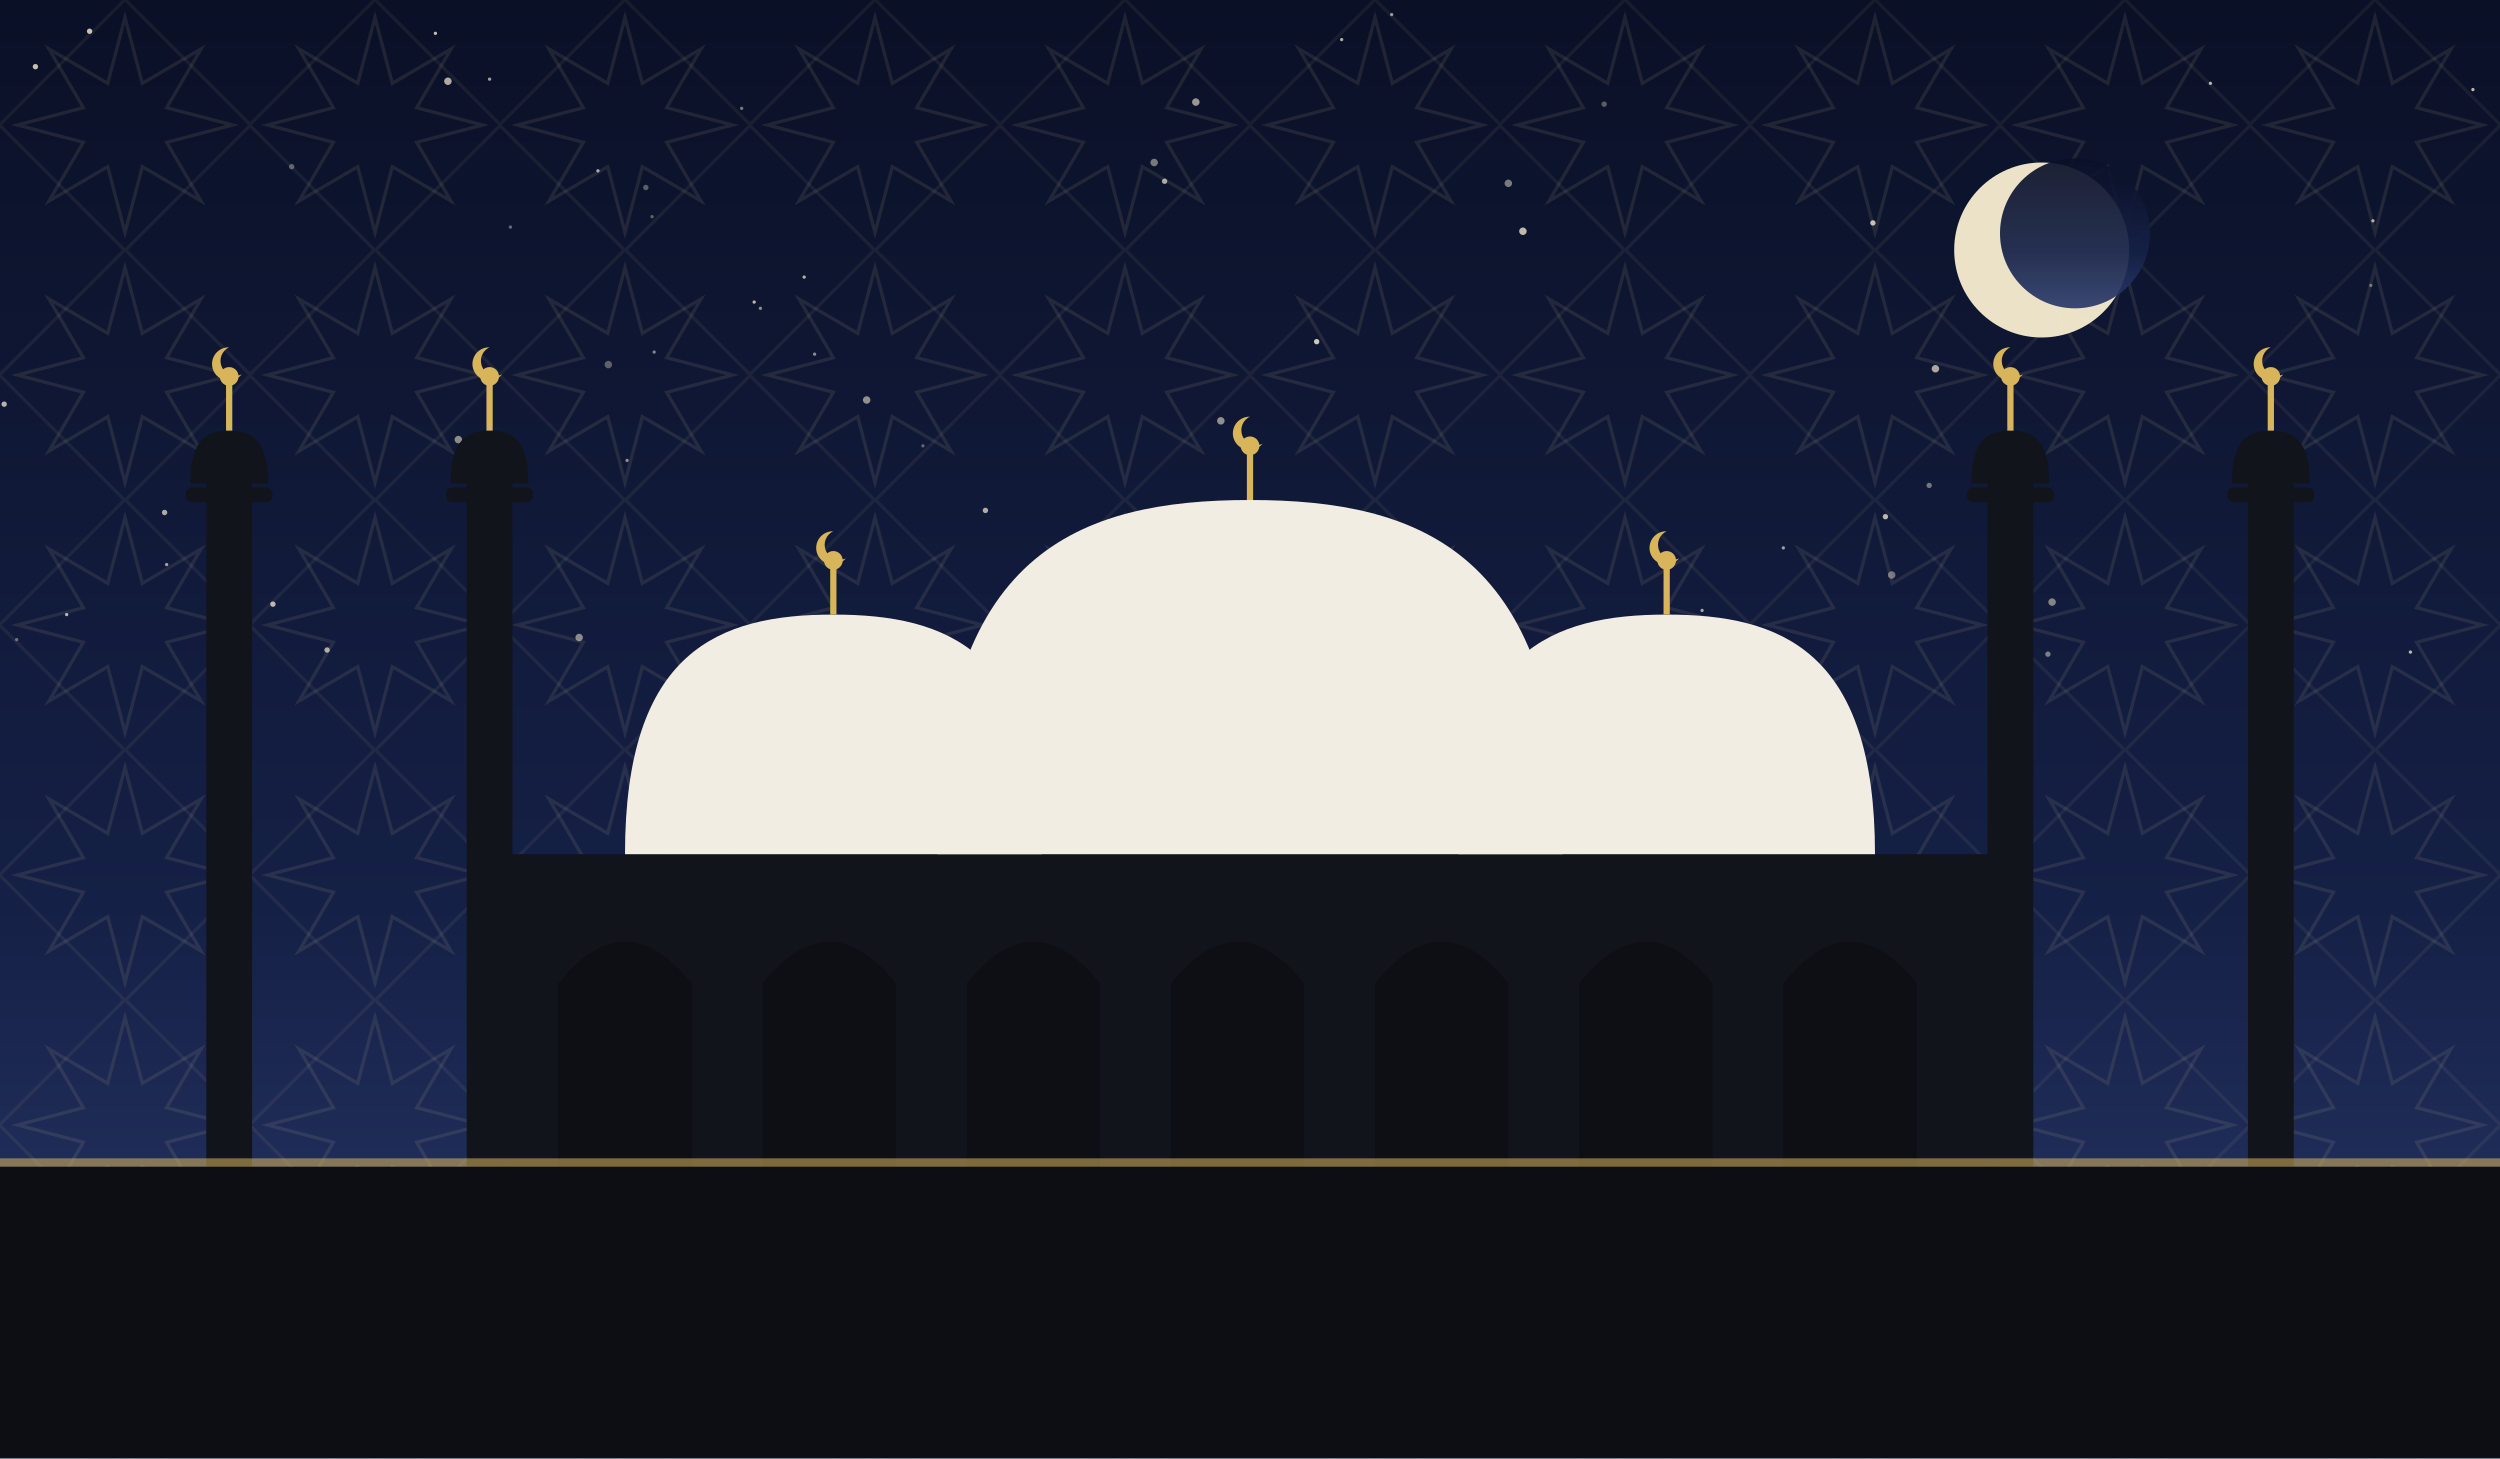
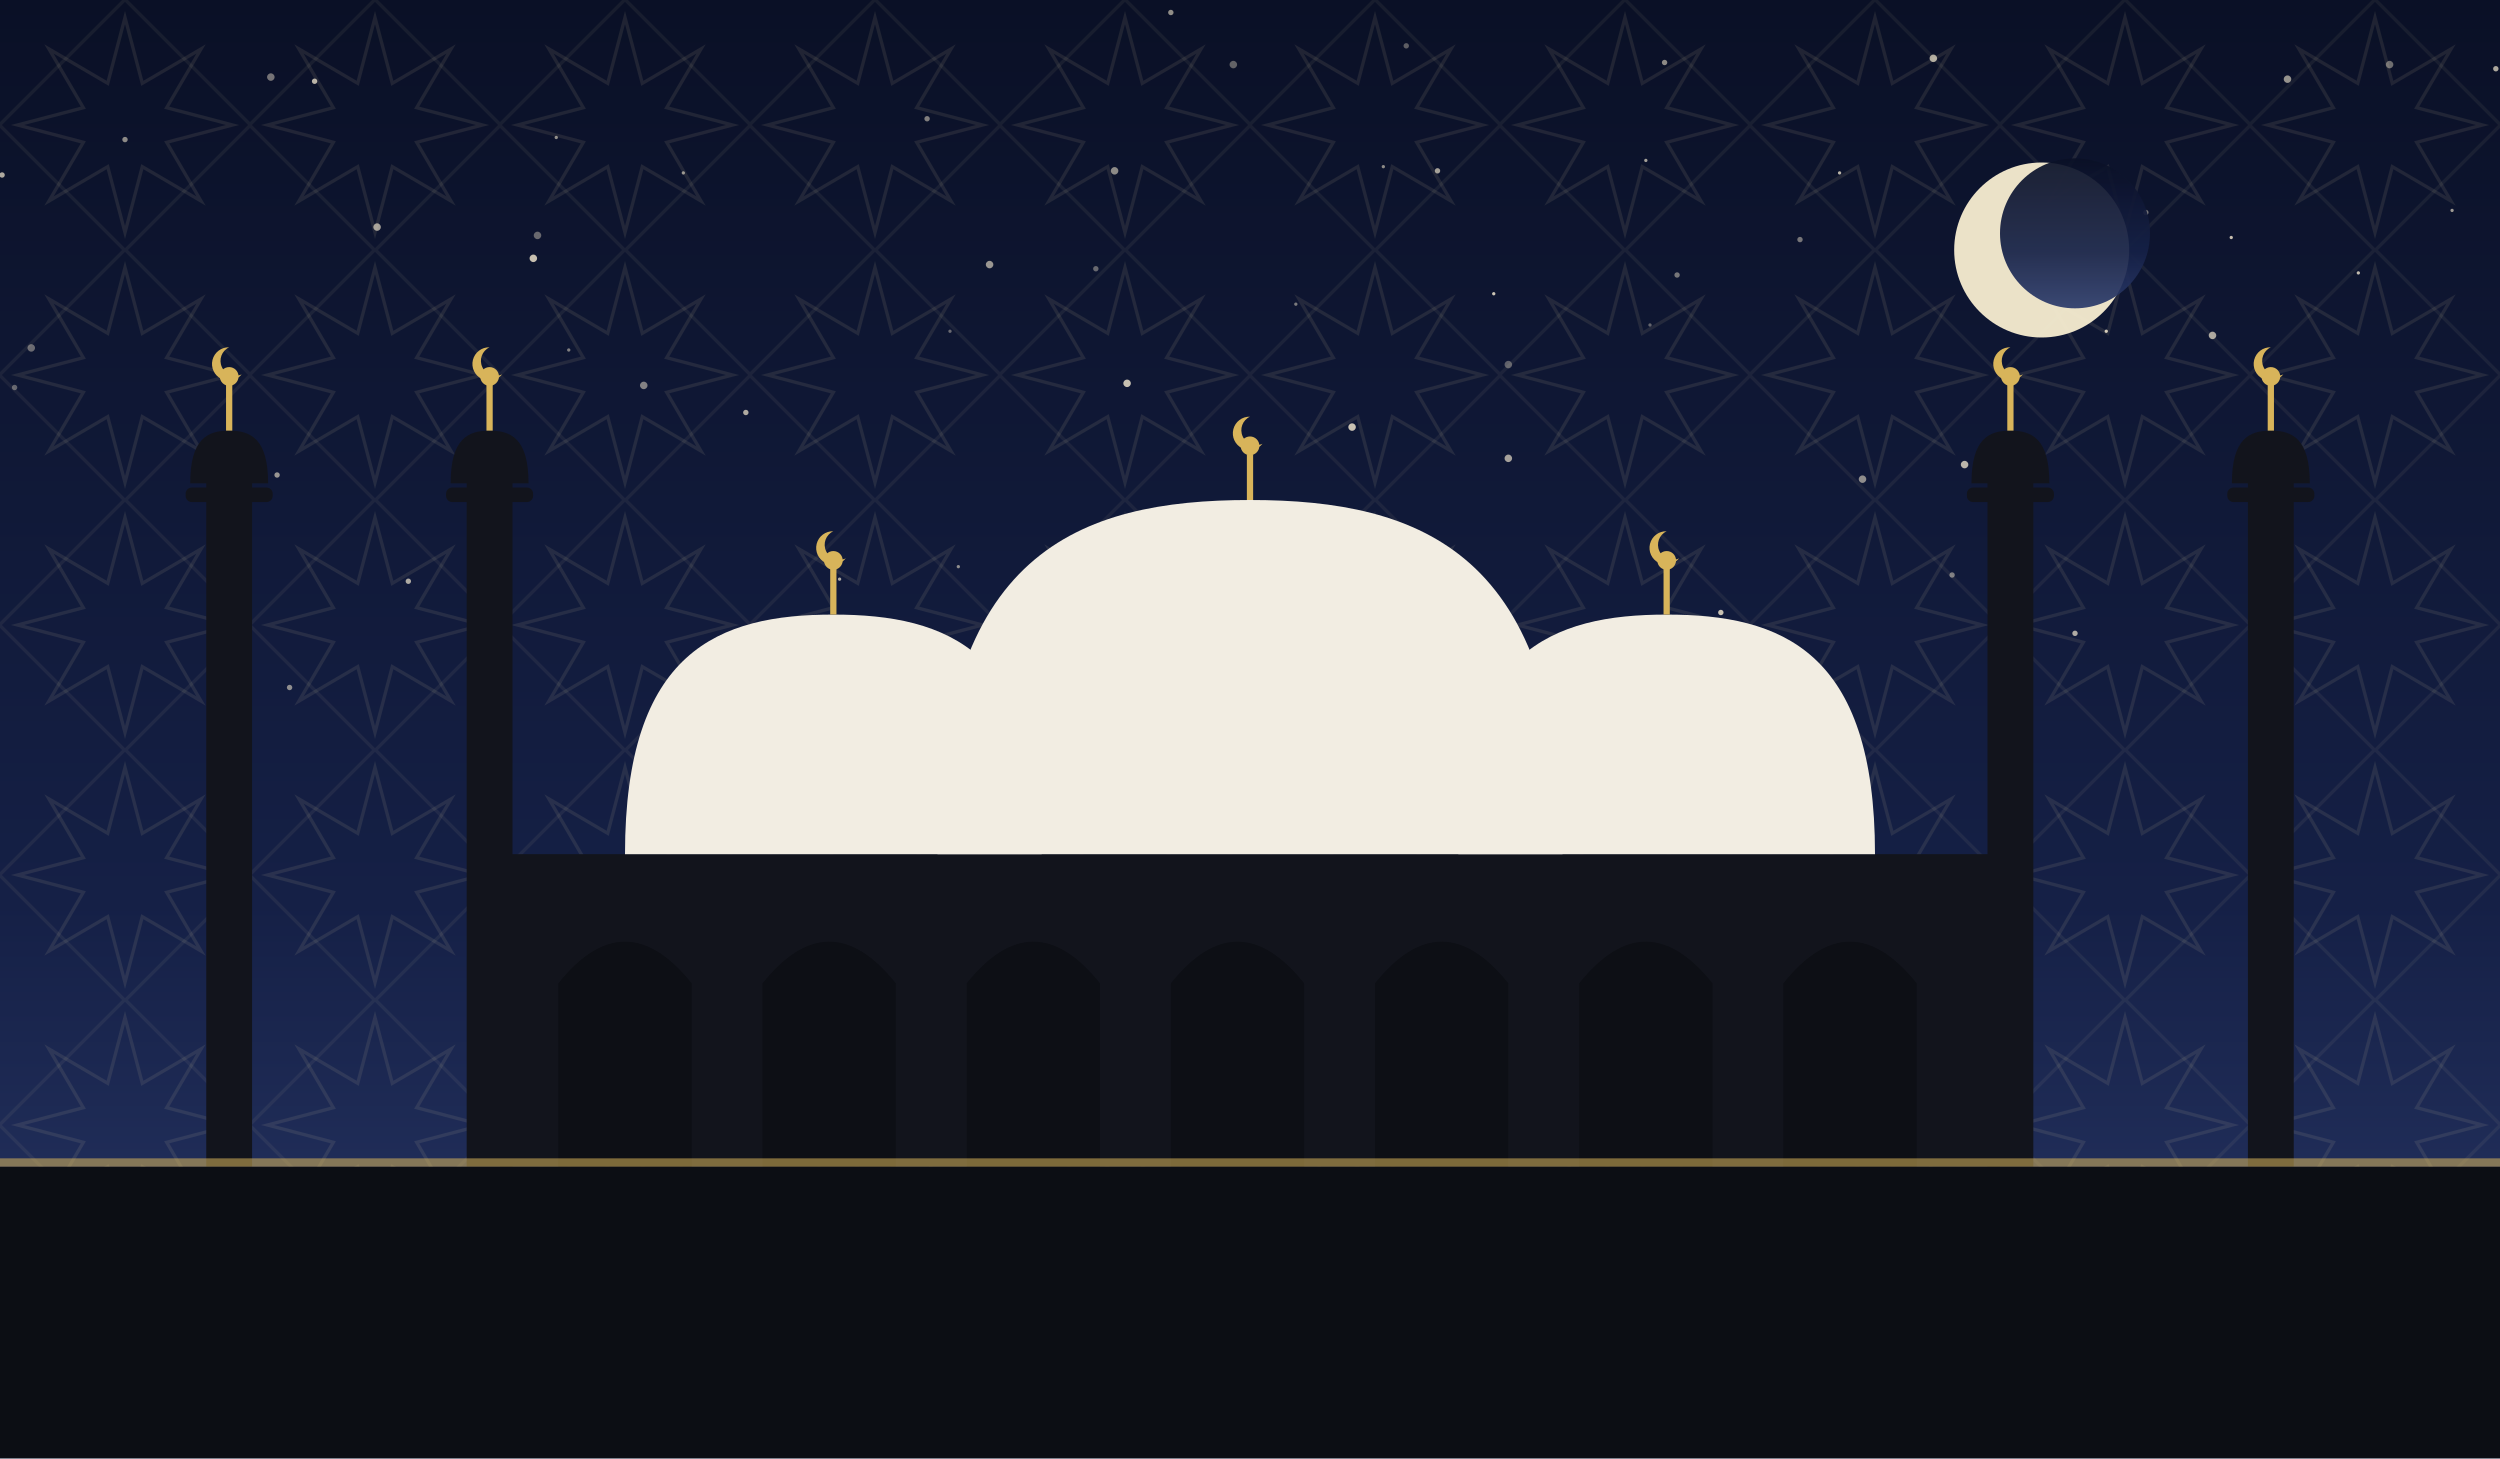
<svg xmlns="http://www.w3.org/2000/svg" viewBox="0 0 1200 700" role="img">
  <defs>
    <linearGradient id="sky" x1="0" y1="0" x2="0" y2="1">
      <stop offset="0" stop-color="#0a1026" />
      <stop offset="0.62" stop-color="#152046" />
      <stop offset="1" stop-color="#2b3a6b" />
    </linearGradient>
    <pattern id="g1" width="120" height="120" patternUnits="userSpaceOnUse">
      <polygon points="111.6,60.0 80.0,68.3 96.5,96.5 68.3,80.0 60.0,111.6 51.7,80.0 23.5,96.5 40.0,68.3 8.4,60.0 40.0,51.7 23.5,23.5 51.7,40.0 60.0,8.4 68.3,40.0 96.5,23.5 80.0,51.7" fill="none" stroke="#e8d9a8" stroke-width="1.6" opacity="0.1" />
      <rect x="17.4" y="17.4" width="85.2" height="85.2" fill="none" stroke="#e8d9a8" stroke-width="1.6" opacity="0.07" transform="rotate(45 60.0 60.0)" />
    </pattern>
  </defs>
  <rect width="1200" height="700" fill="url(#sky)" />
  <rect width="1200" height="700" fill="url(#g1)" />
-   <circle cx="310" cy="90" r="1.3" fill="#f7ecd2" opacity="0.35" />
-   <circle cx="8" cy="307" r="0.8" fill="#f7ecd2" opacity="0.41" />
-   <circle cx="899" cy="107" r="1.3" fill="#f7ecd2" opacity="0.78" />
-   <circle cx="79" cy="246" r="1.3" fill="#f7ecd2" opacity="0.69" />
-   <circle cx="356" cy="52" r="0.8" fill="#f7ecd2" opacity="0.47" />
-   <circle cx="314" cy="169" r="0.8" fill="#f7ecd2" opacity="0.51" />
-   <circle cx="985" cy="289" r="1.8" fill="#f7ecd2" opacity="0.50" />
-   <circle cx="905" cy="248" r="1.3" fill="#f7ecd2" opacity="0.75" />
-   <circle cx="2" cy="194" r="1.3" fill="#f7ecd2" opacity="0.73" />
-   <circle cx="220" cy="211" r="1.8" fill="#f7ecd2" opacity="0.55" />
-   <circle cx="671" cy="311" r="1.3" fill="#f7ecd2" opacity="0.66" />
-   <circle cx="131" cy="290" r="1.3" fill="#f7ecd2" opacity="0.75" />
-   <circle cx="448" cy="316" r="1.8" fill="#f7ecd2" opacity="0.53" />
-   <circle cx="926" cy="233" r="1.3" fill="#f7ecd2" opacity="0.43" />
-   <circle cx="1157" cy="313" r="0.8" fill="#f7ecd2" opacity="0.76" />
-   <circle cx="157" cy="312" r="1.3" fill="#f7ecd2" opacity="0.69" />
-   <circle cx="494" cy="278" r="1.3" fill="#f7ecd2" opacity="0.67" />
-   <circle cx="32" cy="295" r="0.8" fill="#f7ecd2" opacity="0.75" />
-   <circle cx="43" cy="15" r="1.3" fill="#f7ecd2" opacity="0.80" />
-   <circle cx="983" cy="314" r="1.3" fill="#f7ecd2" opacity="0.47" />
-   <circle cx="140" cy="80" r="1.3" fill="#f7ecd2" opacity="0.35" />
-   <circle cx="1138" cy="137" r="0.8" fill="#f7ecd2" opacity="0.41" />
-   <circle cx="929" cy="177" r="1.8" fill="#f7ecd2" opacity="0.68" />
-   <circle cx="209" cy="16" r="0.8" fill="#f7ecd2" opacity="0.79" />
-   <circle cx="586" cy="202" r="1.8" fill="#f7ecd2" opacity="0.57" />
-   <circle cx="644" cy="19" r="0.8" fill="#f7ecd2" opacity="0.71" />
-   <circle cx="215" cy="39" r="1.8" fill="#f7ecd2" opacity="0.70" />
-   <circle cx="235" cy="38" r="0.8" fill="#f7ecd2" opacity="0.65" />
-   <circle cx="632" cy="164" r="1.3" fill="#f7ecd2" opacity="0.83" />
-   <circle cx="950" cy="221" r="1.3" fill="#f7ecd2" opacity="0.35" />
-   <circle cx="301" cy="221" r="0.8" fill="#f7ecd2" opacity="0.56" />
-   <circle cx="1061" cy="40" r="0.8" fill="#f7ecd2" opacity="0.75" />
-   <circle cx="278" cy="306" r="1.8" fill="#f7ecd2" opacity="0.53" />
-   <circle cx="856" cy="263" r="0.8" fill="#f7ecd2" opacity="0.63" />
-   <circle cx="1187" cy="43" r="0.8" fill="#f7ecd2" opacity="0.76" />
-   <circle cx="287" cy="82" r="0.8" fill="#f7ecd2" opacity="0.69" />
-   <circle cx="724" cy="88" r="1.8" fill="#f7ecd2" opacity="0.47" />
-   <circle cx="362" cy="145" r="0.8" fill="#f7ecd2" opacity="0.75" />
-   <circle cx="473" cy="245" r="1.3" fill="#f7ecd2" opacity="0.70" />
-   <circle cx="313" cy="104" r="0.8" fill="#f7ecd2" opacity="0.37" />
-   <circle cx="770" cy="50" r="1.3" fill="#f7ecd2" opacity="0.35" />
-   <circle cx="668" cy="7" r="0.8" fill="#f7ecd2" opacity="0.61" />
-   <circle cx="559" cy="87" r="1.3" fill="#f7ecd2" opacity="0.68" />
-   <circle cx="1139" cy="106" r="0.8" fill="#f7ecd2" opacity="0.69" />
-   <circle cx="416" cy="192" r="1.8" fill="#f7ecd2" opacity="0.57" />
-   <circle cx="574" cy="49" r="1.8" fill="#f7ecd2" opacity="0.61" />
-   <circle cx="245" cy="109" r="0.8" fill="#f7ecd2" opacity="0.40" />
-   <circle cx="365" cy="148" r="0.8" fill="#f7ecd2" opacity="0.55" />
-   <circle cx="862" cy="314" r="0.8" fill="#f7ecd2" opacity="0.53" />
-   <circle cx="80" cy="271" r="0.8" fill="#f7ecd2" opacity="0.65" />
-   <circle cx="731" cy="111" r="1.8" fill="#f7ecd2" opacity="0.76" />
-   <circle cx="391" cy="170" r="0.8" fill="#f7ecd2" opacity="0.55" />
-   <circle cx="908" cy="276" r="1.8" fill="#f7ecd2" opacity="0.43" />
-   <circle cx="386" cy="133" r="0.8" fill="#f7ecd2" opacity="0.73" />
-   <circle cx="817" cy="293" r="0.8" fill="#f7ecd2" opacity="0.66" />
-   <circle cx="17" cy="32" r="1.3" fill="#f7ecd2" opacity="0.79" />
-   <circle cx="554" cy="78" r="1.8" fill="#f7ecd2" opacity="0.47" />
-   <circle cx="292" cy="175" r="1.8" fill="#f7ecd2" opacity="0.35" />
-   <circle cx="503" cy="315" r="1.8" fill="#f7ecd2" opacity="0.80" />
-   <circle cx="443" cy="214" r="0.8" fill="#f7ecd2" opacity="0.37" />
+   <circle cx="1098" cy="38" r="1.8" fill="#f7ecd2" opacity="0.59" />
+   <circle cx="1132" cy="131" r="0.8" fill="#f7ecd2" opacity="0.77" />
+   <circle cx="151" cy="39" r="1.3" fill="#f7ecd2" opacity="0.74" />
+   <circle cx="675" cy="22" r="1.3" fill="#f7ecd2" opacity="0.35" />
+   <circle cx="664" cy="80" r="0.8" fill="#f7ecd2" opacity="0.55" />
+   <circle cx="1198" cy="33" r="1.3" fill="#f7ecd2" opacity="0.69" />
+   <circle cx="717" cy="141" r="0.8" fill="#f7ecd2" opacity="0.82" />
+   <circle cx="541" cy="184" r="1.8" fill="#f7ecd2" opacity="0.79" />
+   <circle cx="1030" cy="102" r="1.3" fill="#f7ecd2" opacity="0.45" />
+   <circle cx="864" cy="115" r="1.3" fill="#f7ecd2" opacity="0.45" />
+   <circle cx="883" cy="83" r="0.8" fill="#f7ecd2" opacity="0.74" />
+   <circle cx="7" cy="186" r="1.3" fill="#f7ecd2" opacity="0.37" />
+   <circle cx="996" cy="304" r="1.3" fill="#f7ecd2" opacity="0.69" />
+   <circle cx="130" cy="37" r="1.8" fill="#f7ecd2" opacity="0.45" />
+   <circle cx="649" cy="205" r="1.8" fill="#f7ecd2" opacity="0.80" />
+   <circle cx="273" cy="168" r="0.8" fill="#f7ecd2" opacity="0.49" />
+   <circle cx="562" cy="6" r="1.3" fill="#f7ecd2" opacity="0.57" />
+   <circle cx="196" cy="279" r="1.3" fill="#f7ecd2" opacity="0.69" />
+   <circle cx="15" cy="167" r="1.8" fill="#f7ecd2" opacity="0.40" />
+   <circle cx="139" cy="330" r="1.3" fill="#f7ecd2" opacity="0.55" />
+   <circle cx="928" cy="28" r="1.8" fill="#f7ecd2" opacity="0.69" />
+   <circle cx="1062" cy="161" r="1.8" fill="#f7ecd2" opacity="0.67" />
+   <circle cx="181" cy="109" r="1.8" fill="#f7ecd2" opacity="0.64" />
+   <circle cx="805" cy="132" r="1.3" fill="#f7ecd2" opacity="0.45" />
+   <circle cx="894" cy="230" r="1.8" fill="#f7ecd2" opacity="0.55" />
+   <circle cx="328" cy="83" r="0.8" fill="#f7ecd2" opacity="0.59" />
+   <circle cx="1147" cy="31" r="1.8" fill="#f7ecd2" opacity="0.42" />
+   <circle cx="1071" cy="114" r="0.8" fill="#f7ecd2" opacity="0.79" />
+   <circle cx="460" cy="272" r="0.8" fill="#f7ecd2" opacity="0.55" />
+   <circle cx="394" cy="325" r="1.8" fill="#f7ecd2" opacity="0.35" />
+   <circle cx="513" cy="333" r="0.8" fill="#f7ecd2" opacity="0.64" />
+   <circle cx="937" cy="276" r="1.3" fill="#f7ecd2" opacity="0.47" />
+   <circle cx="826" cy="294" r="1.3" fill="#f7ecd2" opacity="0.79" />
+   <circle cx="60" cy="67" r="1.3" fill="#f7ecd2" opacity="0.55" />
+   <circle cx="679" cy="275" r="0.8" fill="#f7ecd2" opacity="0.60" />
+   <circle cx="403" cy="278" r="0.8" fill="#f7ecd2" opacity="0.69" />
+   <circle cx="792" cy="156" r="0.8" fill="#f7ecd2" opacity="0.37" />
+   <circle cx="526" cy="129" r="1.3" fill="#f7ecd2" opacity="0.39" />
+   <circle cx="445" cy="57" r="1.3" fill="#f7ecd2" opacity="0.50" />
+   <circle cx="669" cy="260" r="1.8" fill="#f7ecd2" opacity="0.75" />
+   <circle cx="358" cy="198" r="1.3" fill="#f7ecd2" opacity="0.69" />
+   <circle cx="592" cy="31" r="1.8" fill="#f7ecd2" opacity="0.37" />
+   <circle cx="1011" cy="159" r="0.8" fill="#f7ecd2" opacity="0.84" />
+   <circle cx="535" cy="82" r="1.8" fill="#f7ecd2" opacity="0.55" />
+   <circle cx="724" cy="220" r="1.8" fill="#f7ecd2" opacity="0.65" />
+   <circle cx="258" cy="113" r="1.8" fill="#f7ecd2" opacity="0.39" />
+   <circle cx="1177" cy="101" r="0.8" fill="#f7ecd2" opacity="0.62" />
+   <circle cx="1" cy="84" r="1.3" fill="#f7ecd2" opacity="0.69" />
+   <circle cx="690" cy="82" r="1.3" fill="#f7ecd2" opacity="0.65" />
+   <circle cx="724" cy="175" r="1.8" fill="#f7ecd2" opacity="0.35" />
+   <circle cx="943" cy="223" r="1.8" fill="#f7ecd2" opacity="0.74" />
+   <circle cx="267" cy="66" r="0.8" fill="#f7ecd2" opacity="0.57" />
+   <circle cx="256" cy="124" r="1.8" fill="#f7ecd2" opacity="0.79" />
+   <circle cx="790" cy="77" r="0.8" fill="#f7ecd2" opacity="0.65" />
+   <circle cx="309" cy="185" r="1.8" fill="#f7ecd2" opacity="0.50" />
+   <circle cx="133" cy="228" r="1.3" fill="#f7ecd2" opacity="0.59" />
+   <circle cx="622" cy="146" r="0.8" fill="#f7ecd2" opacity="0.47" />
+   <circle cx="456" cy="159" r="0.8" fill="#f7ecd2" opacity="0.39" />
+   <circle cx="475" cy="127" r="1.8" fill="#f7ecd2" opacity="0.60" />
+   <circle cx="799" cy="30" r="1.3" fill="#f7ecd2" opacity="0.55" />
  <circle cx="980" cy="120" r="42" fill="#f6ecd0" opacity="0.95" />
  <circle cx="996" cy="112" r="36" fill="url(#sky)" opacity="0.92" />
  <rect x="240" y="410" width="720" height="150" fill="#12141c" />
  <path d="M 268 560 L 268 472 Q 300 432 332 472 L 332 560 Z" fill="#0c0e14" opacity="0.9" />
  <path d="M 366 560 L 366 472 Q 398 432 430 472 L 430 560 Z" fill="#0c0e14" opacity="0.9" />
  <path d="M 464 560 L 464 472 Q 496 432 528 472 L 528 560 Z" fill="#0c0e14" opacity="0.9" />
  <path d="M 562 560 L 562 472 Q 594 432 626 472 L 626 560 Z" fill="#0c0e14" opacity="0.9" />
  <path d="M 660 560 L 660 472 Q 692 432 724 472 L 724 560 Z" fill="#0c0e14" opacity="0.9" />
  <path d="M 758 560 L 758 472 Q 790 432 822 472 L 822 560 Z" fill="#0c0e14" opacity="0.9" />
  <path d="M 856 560 L 856 472 Q 888 432 920 472 L 920 560 Z" fill="#0c0e14" opacity="0.9" />
  <path d="M 450 410 C 450 265.5, 517.5 240, 600 240 C 682.5 240, 750 265.5, 750 410 Z" fill="#f2ede2" />
  <line x1="600" y1="240" x2="600" y2="218" stroke="#d8b45a" stroke-width="3" />
  <circle cx="600" cy="214" r="4.5" fill="#d8b45a" />
  <path d="M 600 200 a 8 8 0 1 0 6 13 a 6.4 6.4 0 1 1 -6 -13 Z" fill="#d8b45a" />
  <path d="M 300 410 C 300 312.25, 345.0 295, 400 295 C 455.0 295, 500 312.25, 500 410 Z" fill="#f2ede2" />
  <line x1="400" y1="295" x2="400" y2="273" stroke="#d8b45a" stroke-width="3" />
  <circle cx="400" cy="269" r="4.5" fill="#d8b45a" />
  <path d="M 400 255 a 8 8 0 1 0 6 13 a 6.4 6.4 0 1 1 -6 -13 Z" fill="#d8b45a" />
  <path d="M 700 410 C 700 312.25, 745.0 295, 800 295 C 855.0 295, 900 312.25, 900 410 Z" fill="#f2ede2" />
  <line x1="800" y1="295" x2="800" y2="273" stroke="#d8b45a" stroke-width="3" />
  <circle cx="800" cy="269" r="4.5" fill="#d8b45a" />
  <path d="M 800 255 a 8 8 0 1 0 6 13 a 6.4 6.4 0 1 1 -6 -13 Z" fill="#d8b45a" />
  <rect x="99.0" y="230" width="22" height="330" fill="#12141c" />
  <rect x="89.1" y="234" width="41.8" height="7" rx="3" fill="#12141c" />
  <path d="M 91.3 232 C 91.3 210.495, 99.715 206.7, 110 206.7 C 120.285 206.7, 128.7 210.495, 128.7 232 Z" fill="#12141c" />
  <line x1="110" y1="206.7" x2="110" y2="184.7" stroke="#d8b45a" stroke-width="3" />
  <circle cx="110" cy="180.7" r="4.5" fill="#d8b45a" />
  <path d="M 110 166.7 a 8 8 0 1 0 6 13 a 6.4 6.4 0 1 1 -6 -13 Z" fill="#d8b45a" />
  <rect x="224.0" y="230" width="22" height="330" fill="#12141c" />
  <rect x="214.1" y="234" width="41.8" height="7" rx="3" fill="#12141c" />
  <path d="M 216.3 232 C 216.3 210.495, 224.715 206.7, 235 206.7 C 245.285 206.7, 253.7 210.495, 253.7 232 Z" fill="#12141c" />
  <line x1="235" y1="206.7" x2="235" y2="184.7" stroke="#d8b45a" stroke-width="3" />
  <circle cx="235" cy="180.7" r="4.5" fill="#d8b45a" />
  <path d="M 235 166.7 a 8 8 0 1 0 6 13 a 6.4 6.4 0 1 1 -6 -13 Z" fill="#d8b45a" />
  <rect x="954.0" y="230" width="22" height="330" fill="#12141c" />
  <rect x="944.1" y="234" width="41.8" height="7" rx="3" fill="#12141c" />
  <path d="M 946.3 232 C 946.3 210.495, 954.715 206.7, 965 206.7 C 975.285 206.7, 983.7 210.495, 983.7 232 Z" fill="#12141c" />
  <line x1="965" y1="206.7" x2="965" y2="184.7" stroke="#d8b45a" stroke-width="3" />
  <circle cx="965" cy="180.7" r="4.5" fill="#d8b45a" />
  <path d="M 965 166.7 a 8 8 0 1 0 6 13 a 6.4 6.4 0 1 1 -6 -13 Z" fill="#d8b45a" />
  <rect x="1079.0" y="230" width="22" height="330" fill="#12141c" />
  <rect x="1069.1" y="234" width="41.8" height="7" rx="3" fill="#12141c" />
  <path d="M 1071.3 232 C 1071.3 210.495, 1079.715 206.7, 1090 206.7 C 1100.285 206.7, 1108.7 210.495, 1108.7 232 Z" fill="#12141c" />
  <line x1="1090" y1="206.7" x2="1090" y2="184.7" stroke="#d8b45a" stroke-width="3" />
  <circle cx="1090" cy="180.7" r="4.5" fill="#d8b45a" />
  <path d="M 1090 166.7 a 8 8 0 1 0 6 13 a 6.4 6.4 0 1 1 -6 -13 Z" fill="#d8b45a" />
  <rect x="0" y="560" width="1200" height="140" fill="#0c0e14" />
  <rect x="0" y="556" width="1200" height="4" fill="#d8b45a" opacity="0.55" />
</svg>
